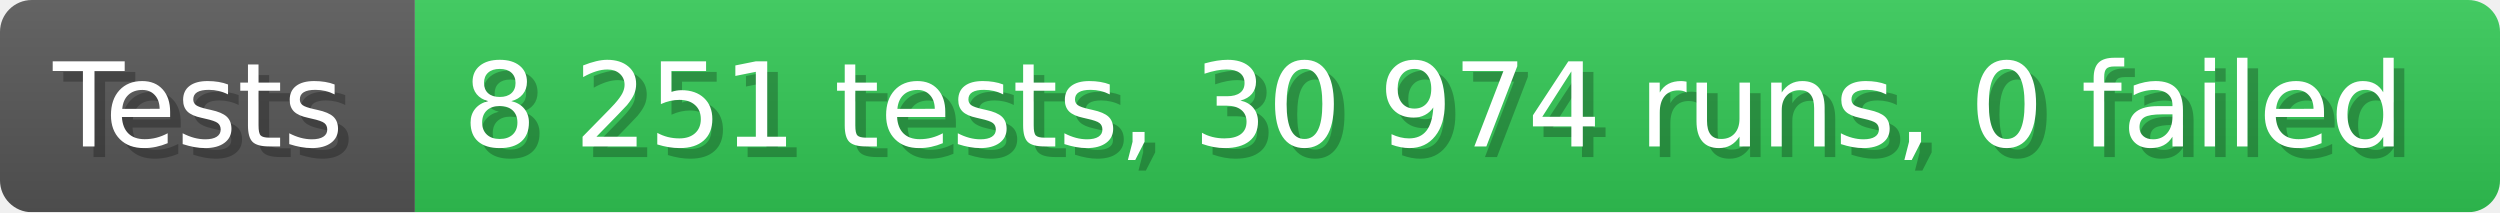
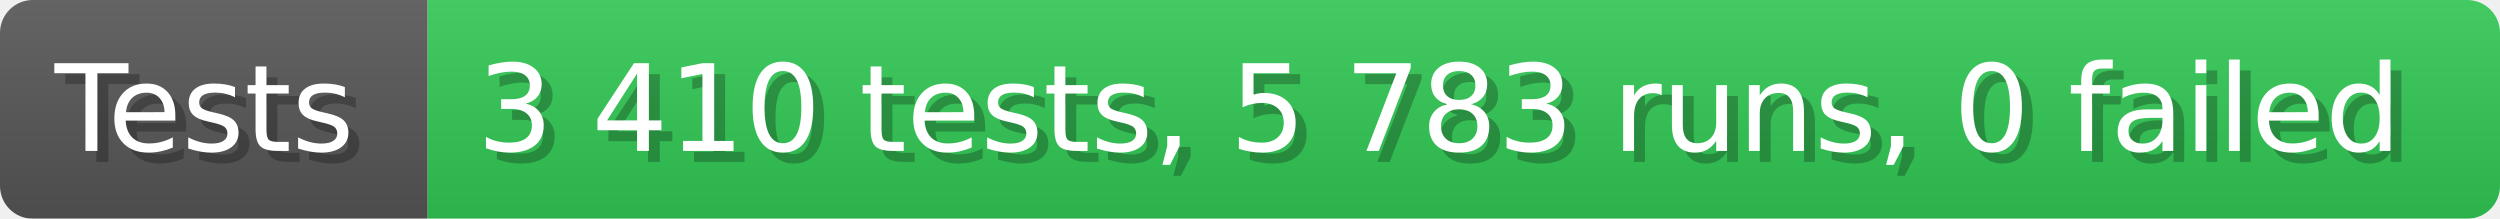
- <svg xmlns="http://www.w3.org/2000/svg" width="235.6" height="20" viewBox="0 0 2356 200" role="img" aria-label="Tests: 8 251 tests, 30 974 runs, 0 failed">
+ <svg xmlns="http://www.w3.org/2000/svg" width="228.6" height="20" viewBox="0 0 2286 200" role="img" aria-label="Tests: 3 410 tests, 5 783 runs, 0 failed">
  <linearGradient id="a" x2="0" y2="100%">
    <stop offset="0" stop-opacity=".1" stop-color="#EEE" />
    <stop offset="1" stop-opacity=".1" />
  </linearGradient>
  <mask id="m">
-     <rect width="2356" height="200" rx="30" fill="#FFF" />
+     <rect width="2286" height="200" rx="30" fill="#FFF" />
  </mask>
  <g mask="url(#m)">
    <rect width="391" height="200" fill="#555" />
-     <rect width="1965" height="200" fill="#31c653" x="391" />
-     <rect width="2356" height="200" fill="url(#a)" />
+     <rect width="1895" height="200" fill="#31c653" x="391" />
+     <rect width="2286" height="200" fill="url(#a)" />
  </g>
  <g aria-hidden="true" fill="#fff" text-anchor="start" font-family="Verdana,DejaVu Sans,sans-serif" font-size="110">
    <text x="60" y="148" textLength="291" fill="#000" opacity="0.25">Tests</text>
    <text x="50" y="138" textLength="291">Tests</text>
-     <text x="446" y="148" textLength="1865" fill="#000" opacity="0.25">8 251 tests, 30 974 runs, 0 failed</text>
-     <text x="436" y="138" textLength="1865">8 251 tests, 30 974 runs, 0 failed</text>
+     <text x="446" y="148" textLength="1795" fill="#000" opacity="0.25">3 410 tests, 5 783 runs, 0 failed</text>
+     <text x="436" y="138" textLength="1795">3 410 tests, 5 783 runs, 0 failed</text>
  </g>
</svg>
